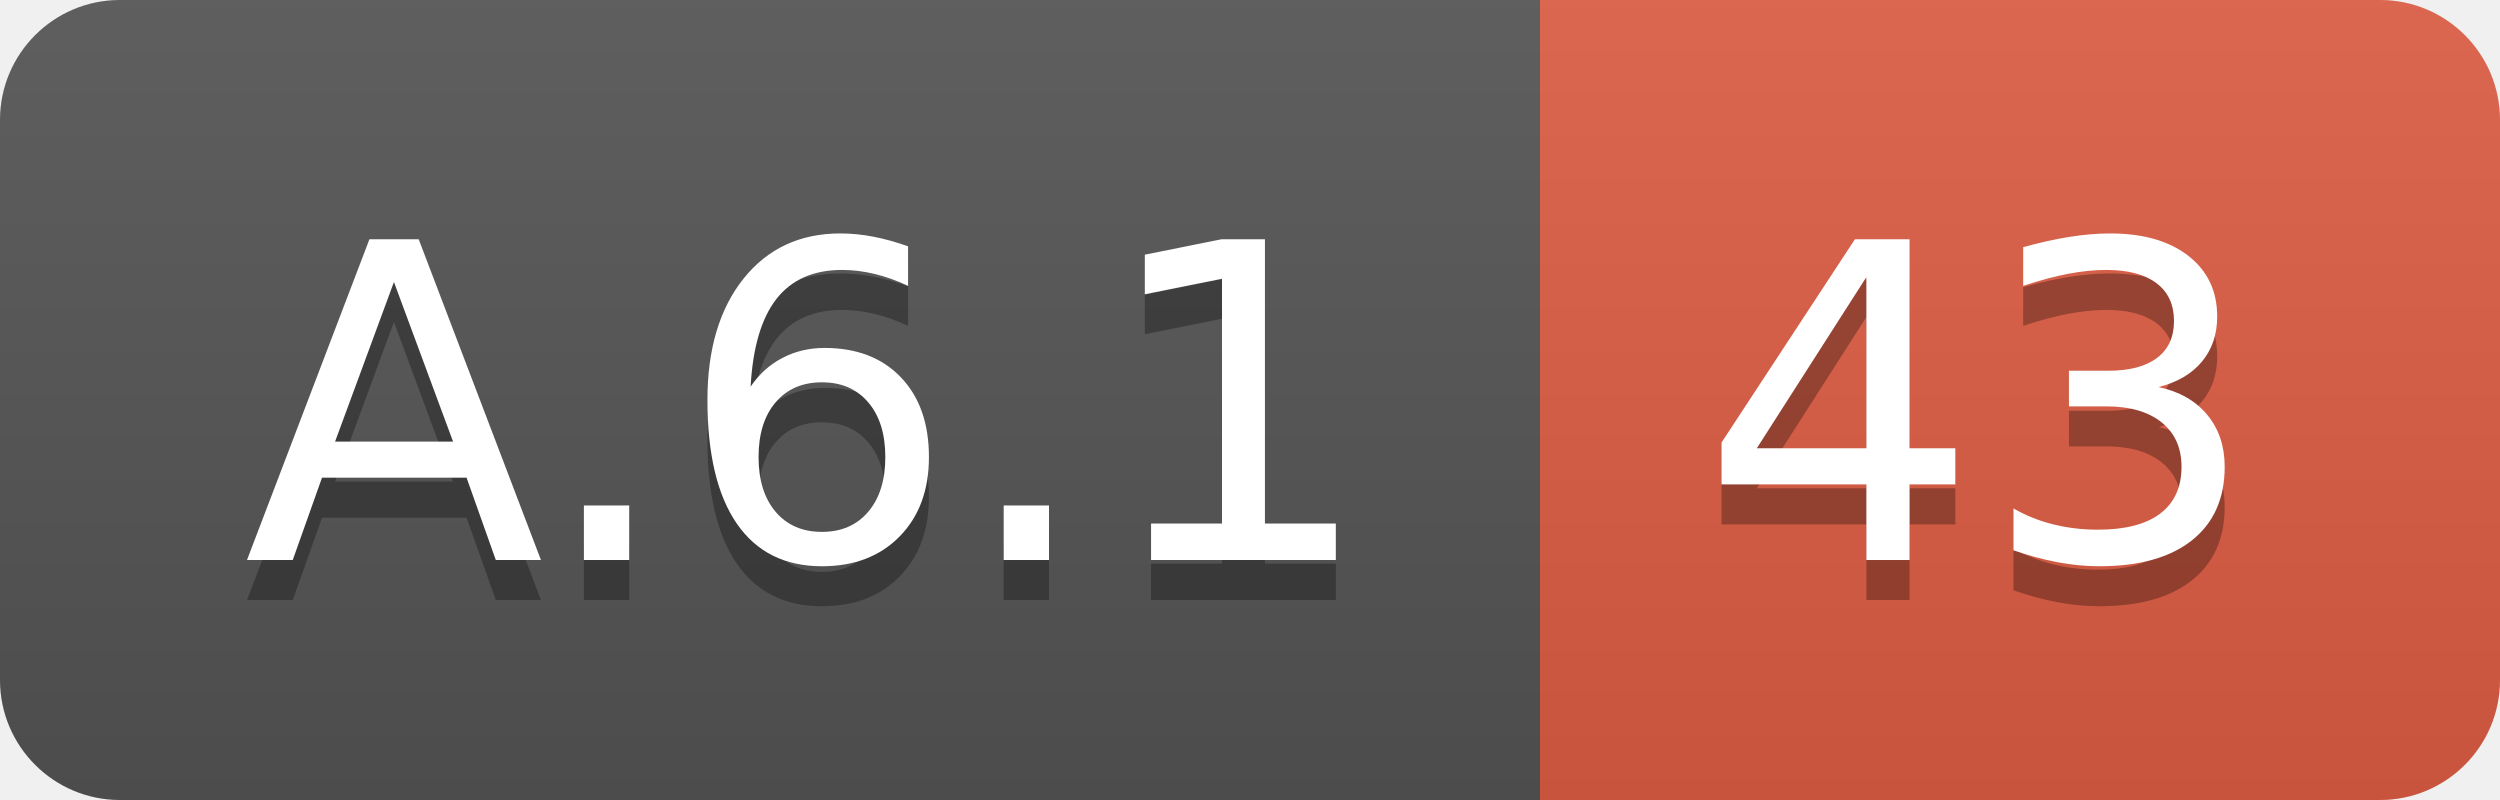
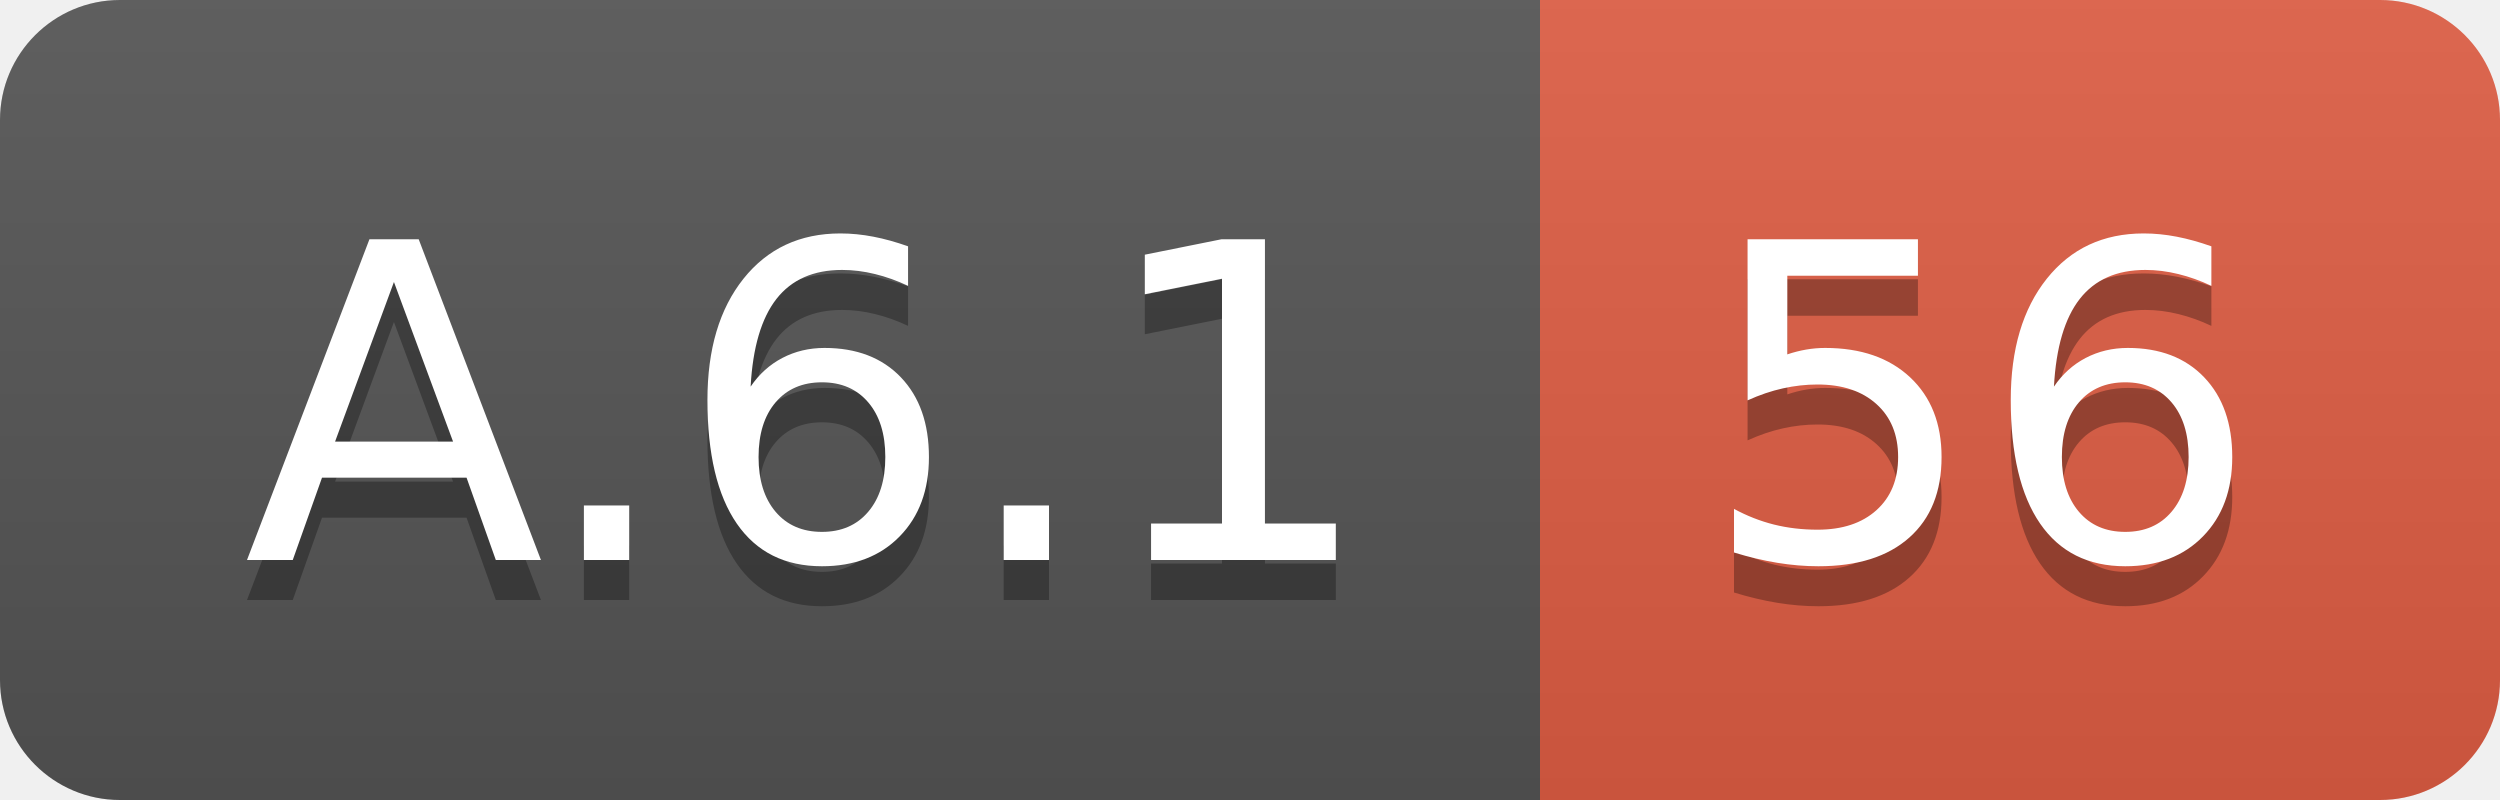
<svg xmlns="http://www.w3.org/2000/svg" width="62.5" height="20">
  <linearGradient id="smooth" x2="0" y2="100%">
    <stop offset="0" stop-color="#bbb" stop-opacity=".1" />
    <stop offset="1" stop-opacity=".1" />
  </linearGradient>
  <clipPath id="round">
    <rect width="62.5" height="20" rx="3" fill="#fff" />
  </clipPath>
  <g clip-path="url(#round)">
    <rect width="38.5" height="20" fill="#555" />
    <rect x="38.5" width="24.0" height="20" fill="#e05d44" />
    <rect width="62.5" height="20" fill="url(#smooth)" />
  </g>
  <g fill="#fff" text-anchor="middle" font-family="DejaVu Sans,Verdana,Geneva,sans-serif" font-size="110">
    <text x="202.5" y="150" fill="#010101" fill-opacity=".3" transform="scale(0.1)" textLength="285.0" lengthAdjust="spacing">A.6.1</text>
    <text x="202.5" y="140" transform="scale(0.1)" textLength="285.0" lengthAdjust="spacing">A.6.1</text>
-     <text x="495.0" y="150" fill="#010101" fill-opacity=".3" transform="scale(0.1)" textLength="140.0" lengthAdjust="spacing">43</text>
-     <text x="495.0" y="140" transform="scale(0.1)" textLength="140.0" lengthAdjust="spacing">43</text>
+     <text x="495.0" y="150" fill="#010101" fill-opacity=".3" transform="scale(0.1)" textLength="140.0" lengthAdjust="spacing">56</text>
+     <text x="495.0" y="140" transform="scale(0.1)" textLength="140.0" lengthAdjust="spacing">56</text>
  </g>
</svg>
